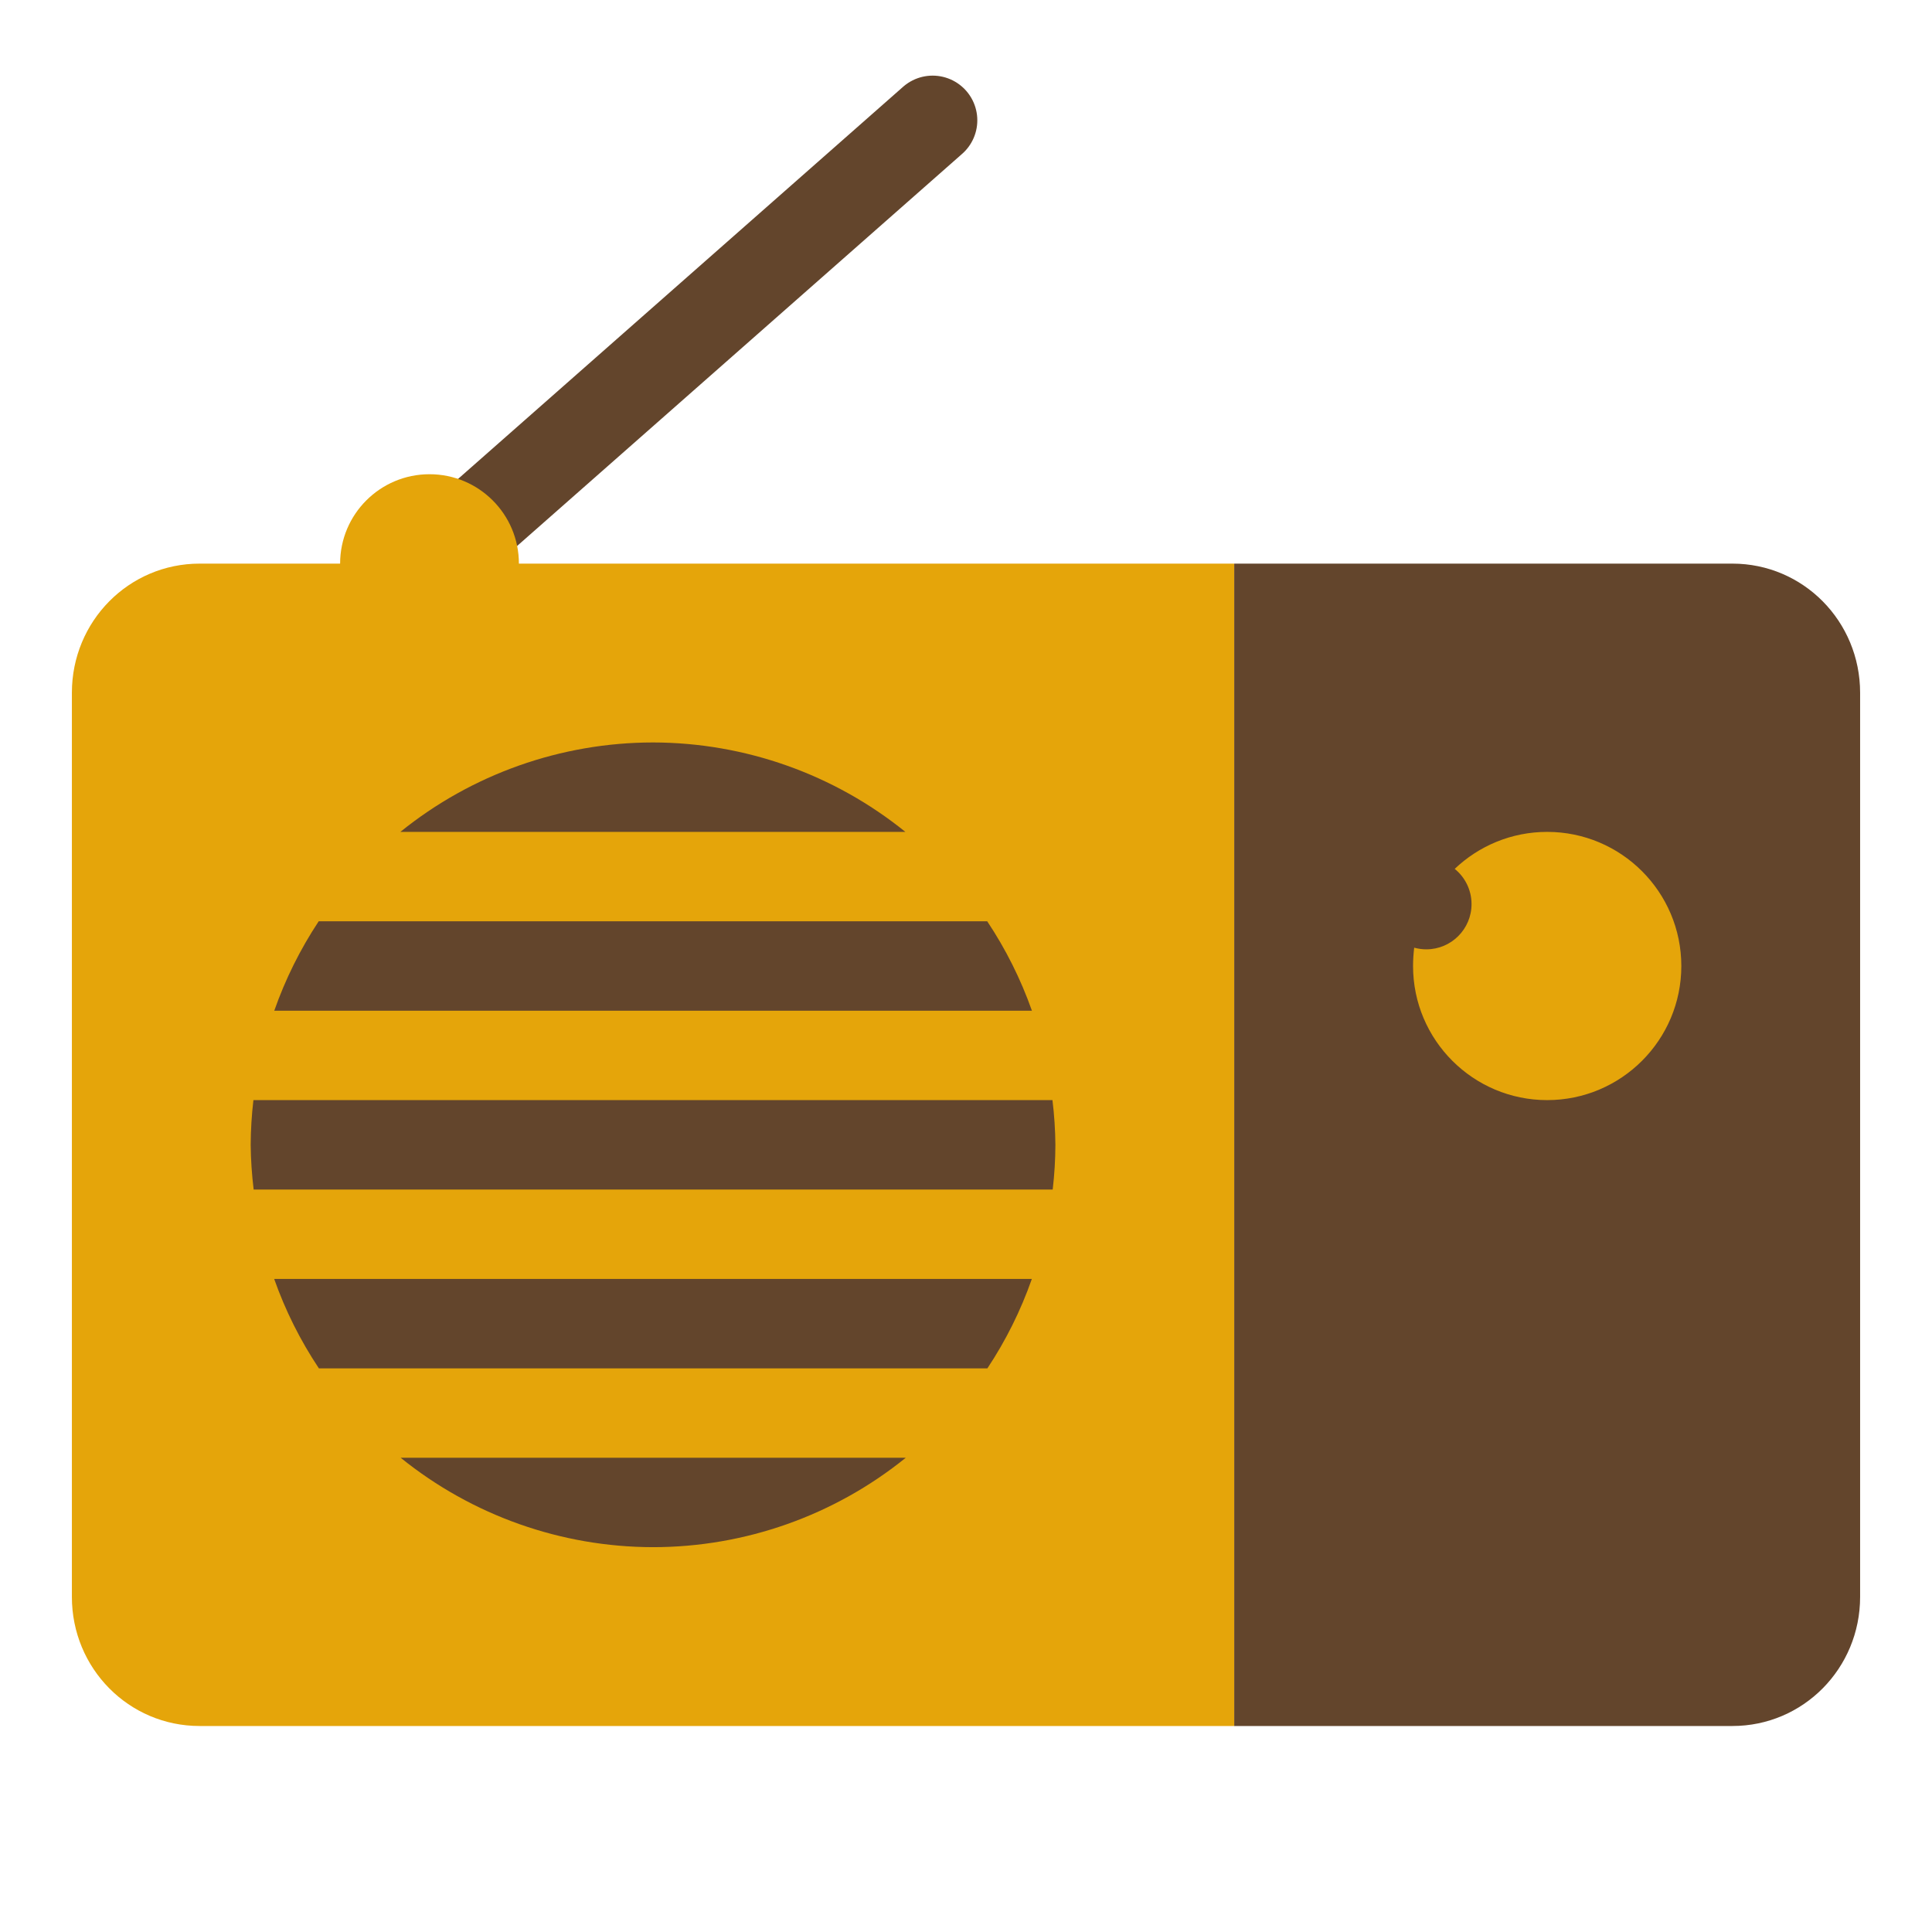
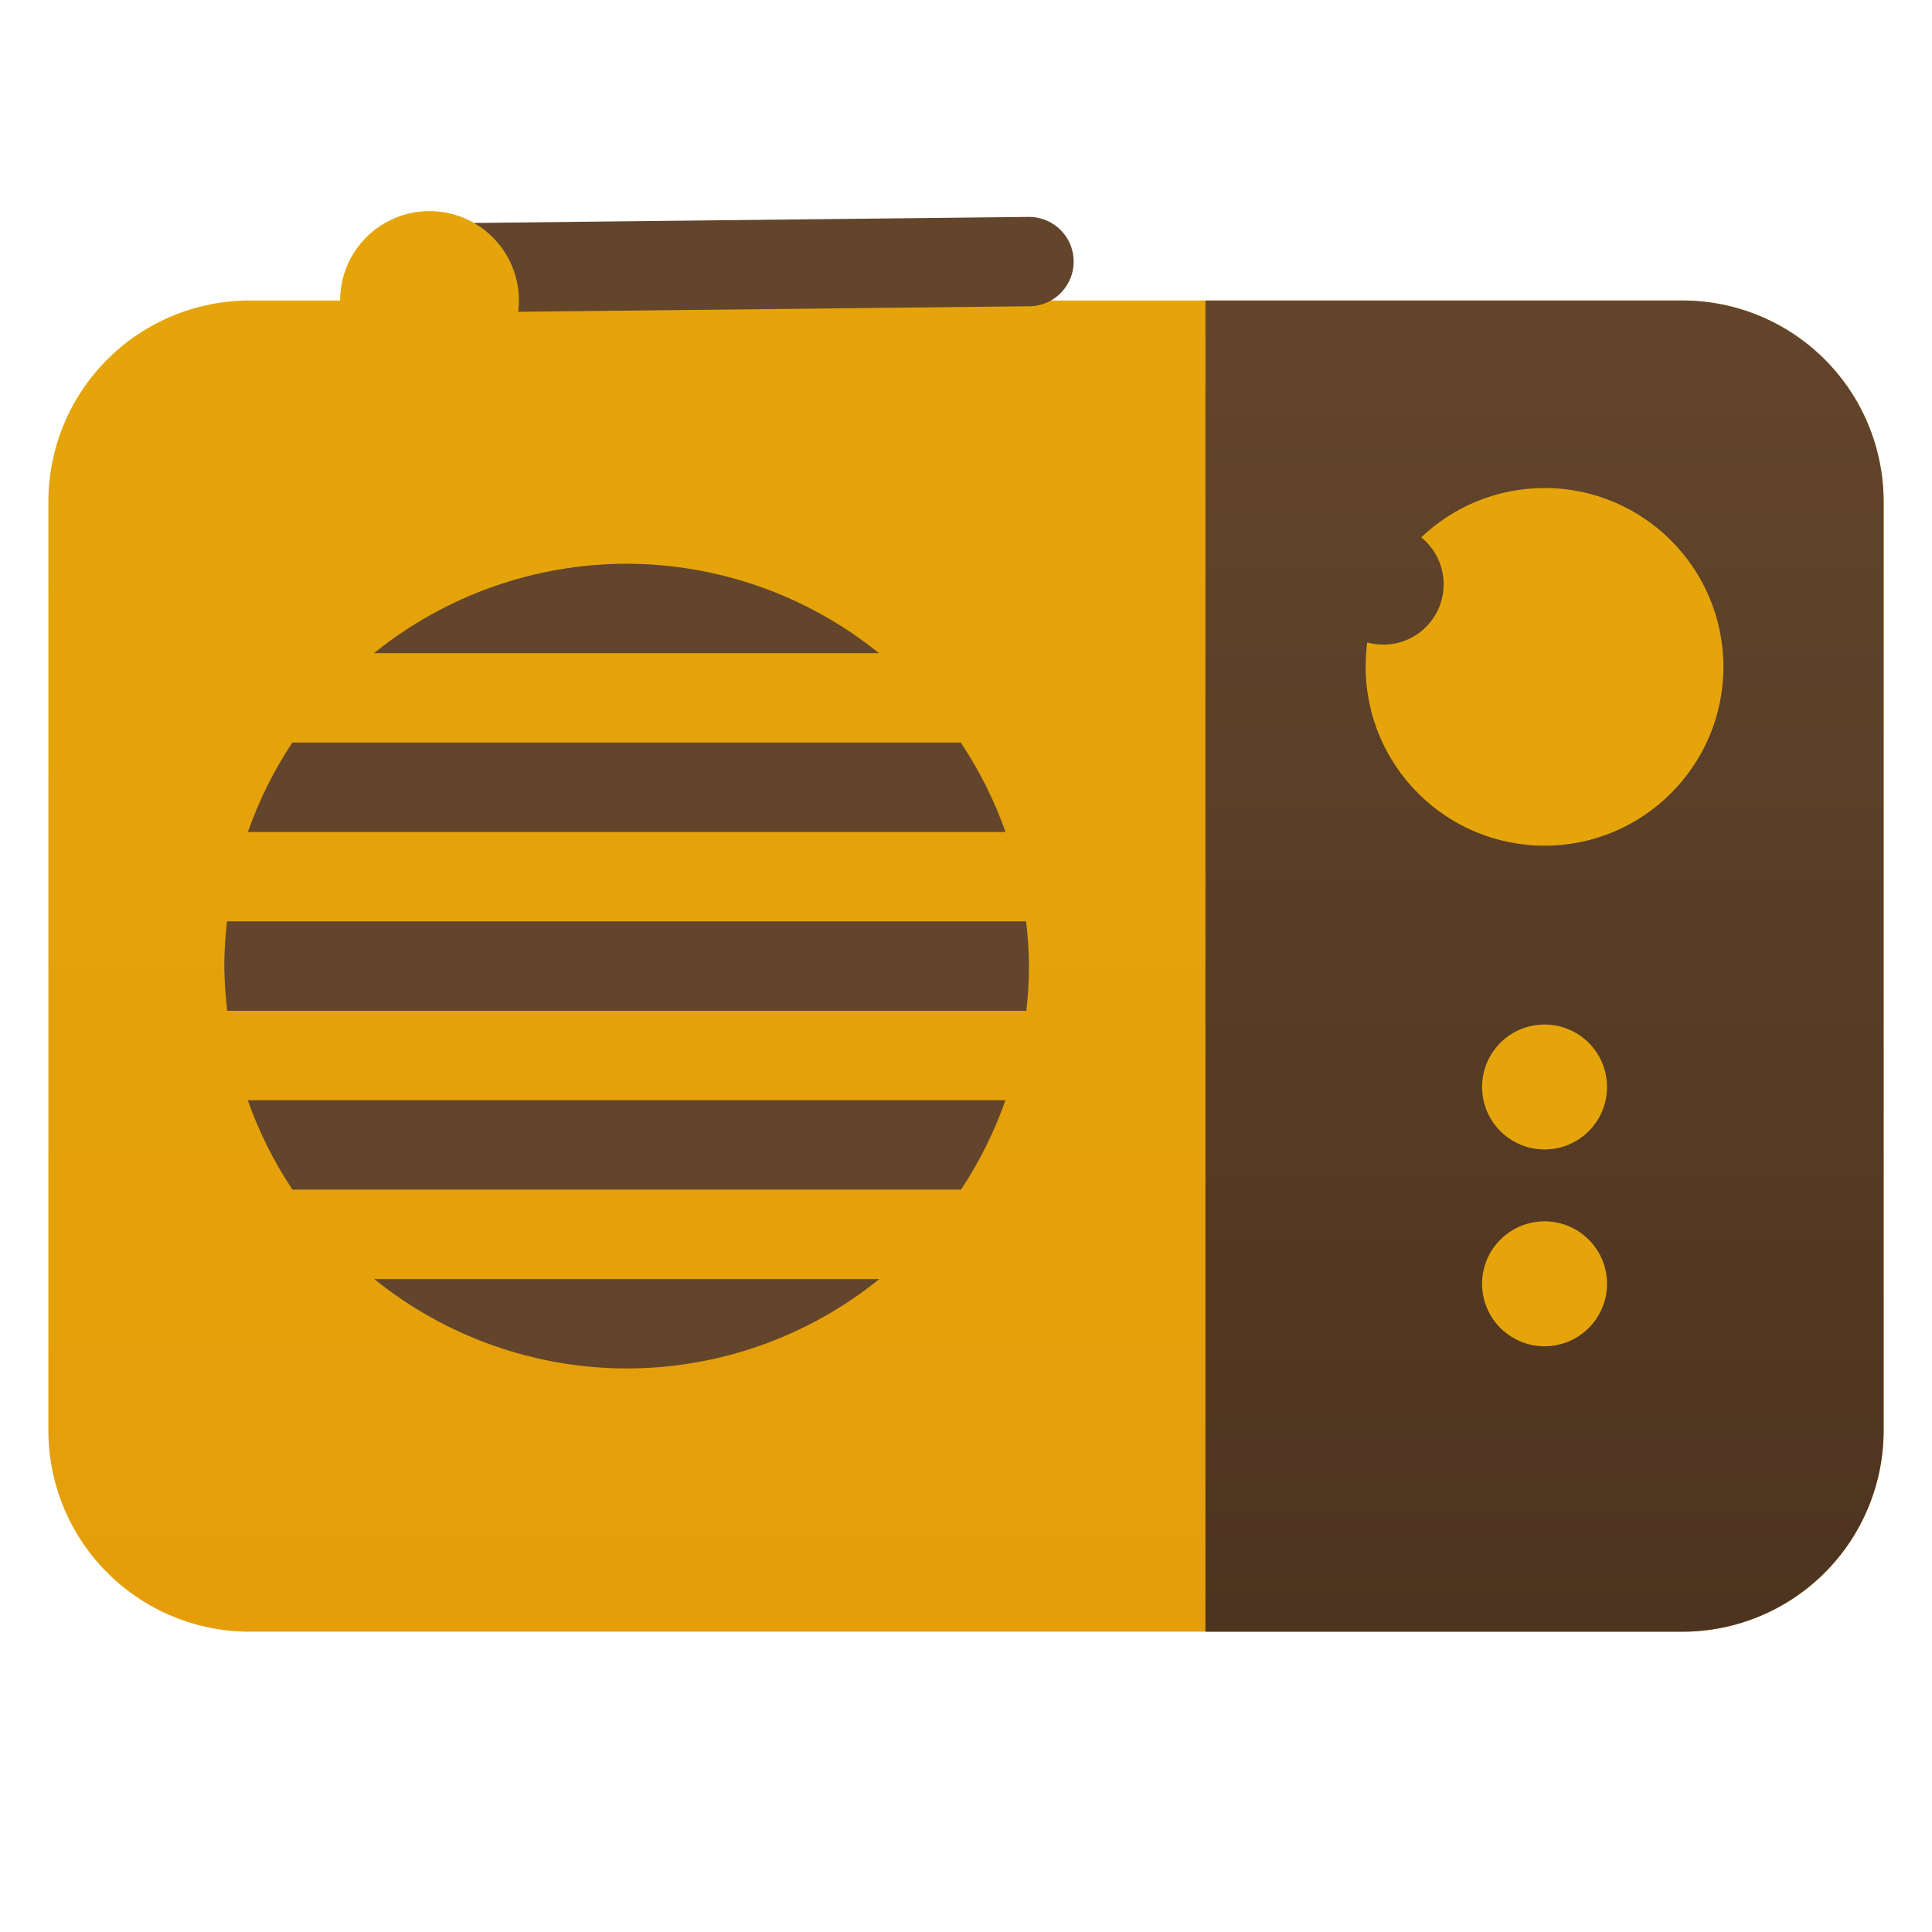
<svg xmlns="http://www.w3.org/2000/svg" style="clip-rule:evenodd;fill-rule:evenodd;stroke-linecap:round" version="1.1" viewBox="0 0 48 48">
-   <path d="m10.671 14.003 12.5-11.014" style="fill:none;stroke-width:2.22px;stroke:#63452c" />
-   <circle cx="10.671" cy="14.003" r="2.221" style="fill:#e5a50a" />
-   <path d="m4.959 14.003c-1.758 0-3.173 1.431-3.173 3.209v22.462c0 1.777 1.415 3.208 3.173 3.208h25.705v-28.879h-25.705z" style="fill-rule:nonzero;fill:#e5a50a" />
-   <path d="m30.664 14.003v28.879h12.377c1.758 0 3.173-1.431 3.173-3.208v-22.462c0-1.777-1.415-3.209-3.173-3.209h-12.377z" style="fill-rule:nonzero;fill:#63452c" />
-   <path d="m36.142 21.587c0.598-0.569 1.407-0.919 2.297-0.919 1.839 0 3.333 1.493 3.333 3.332s-1.494 3.332-3.333 3.332-3.332-1.493-3.332-3.332c0-0.147 0.01-0.302 0.028-0.455 0.096 0.026 0.197 0.041 0.301 0.041 0.621 0 1.124-0.504 1.124-1.124 0-0.353-0.163-0.669-0.418-0.875z" style="fill:#e5a50a" />
-   <path d="m16.225 18.446c-2.285 2e-3 -4.501 0.786-6.278 2.222h12.547c-1.774-1.434-3.987-2.218-6.269-2.222zm-8.307 4.443c-0.458 0.692-0.829 1.438-1.104 2.222h18.824c-0.277-0.784-0.65-1.53-1.111-2.222h-16.609zm-1.622 4.443c-0.043 0.369-0.066 0.74-0.068 1.111 4e-3 0.371 0.029 0.742 0.074 1.111h19.852c0.043-0.369 0.066-0.74 0.067-1.111-3e-3 -0.371-0.028-0.742-0.073-1.111h-19.852zm0.516 4.443c0.276 0.784 0.65 1.53 1.111 2.222h16.608c0.459-0.692 0.83-1.438 1.105-2.222h-18.824zm3.143 4.443c1.775 1.434 3.988 2.218 6.27 2.221 2.285-1e-3 4.501-0.785 6.278-2.221h-12.548z" style="fill-rule:nonzero;fill:#63452c" />
+   <path d="m46.798 12.466c0-1.327-0.526-2.598-1.464-3.536s-2.21-1.464-3.536-1.464h-35.596c-1.326 0-2.598 0.526-3.536 1.464s-1.464 2.209-1.464 3.536v23.073c0 1.326 0.526 2.597 1.464 3.535s2.21 1.465 3.536 1.465h35.596c1.326 0 2.598-0.527 3.536-1.465s1.464-2.209 1.464-3.535v-23.073z" style="fill:url(#_Linear1)" />
+   <g transform="translate(0 -2.989)">
+     <path d="m10.671 9.65 14.894-0.162" style="fill:none;stroke-width:2.22px;stroke:rgb(99,69,44)" />
+   </g>
+   <g transform="translate(0 -6.537)">
+     <circle cx="10.671" cy="14.003" r="2.221" style="fill:rgb(229,165,10)" />
+   </g>
+   <path d="m29.949 7.466h11.849c1.326 0 2.598 0.526 3.536 1.464s1.464 2.209 1.464 3.536v23.073c0 1.326-0.526 2.597-1.464 3.535s-2.21 1.465-3.536 1.465h-11.849v-33.073z" style="fill-rule:nonzero;fill:url(#_Linear2)" />
+   <g transform="matrix(1.33343,0,0,1.33343,-12.8828,-15.4344)">
+     <path d="m36.142 21.587c0.598-0.569 1.407-0.919 2.297-0.919 1.839 0 3.333 1.493 3.333 3.332s-1.494 3.332-3.333 3.332-3.332-1.493-3.332-3.332c0-0.147 0.01-0.302 0.028-0.455 0.096 0.026 0.197 0.041 0.301 0.041 0.621 0 1.124-0.504 1.124-1.124 0-0.353-0.163-0.669-0.418-0.875z" style="fill:rgb(229,165,10)" />
+   </g>
+   <g transform="translate(0 -2.4498)">
+     <circle cx="38.374" cy="29.456" r="1.552" style="fill:rgb(229,165,10)" />
+   </g>
+   <g transform="translate(0 2.43964)">
+     <circle cx="38.374" cy="29.456" r="1.552" style="fill:rgb(229,165,10)" />
+   </g>
+   <g transform="translate(-.655901 -4.44)">
+     <path d="m16.225 18.446c-2.285 2e-3 -4.501 0.786-6.278 2.222h12.547c-1.774-1.434-3.987-2.218-6.269-2.222zm-8.307 4.443c-0.458 0.692-0.829 1.438-1.104 2.222h18.824c-0.277-0.784-0.65-1.53-1.111-2.222h-16.609zm-1.622 4.443c-0.043 0.369-0.066 0.74-0.068 1.111 4e-3 0.371 0.029 0.742 0.074 1.111h19.852c0.043-0.369 0.066-0.74 0.067-1.111-3e-3 -0.371-0.028-0.742-0.073-1.111h-19.852zm0.516 4.443c0.276 0.784 0.65 1.53 1.111 2.222h16.608c0.459-0.692 0.83-1.438 1.105-2.222h-18.824zm3.143 4.443c1.775 1.434 3.988 2.218 6.27 2.221 2.285-1e-3 4.501-0.785 6.278-2.221h-12.548z" style="fill-rule:nonzero;fill:rgb(99,69,44)" />
+   </g>
+   <defs>
+     <linearGradient id="_Linear1" x2="1" gradientTransform="matrix(2.02514e-15,-33.073,33.073,2.02514e-15,24,40.539)" gradientUnits="userSpaceOnUse">
+       <stop style="stop-color:rgb(229,158,10)" offset="0" />
+       <stop style="stop-color:rgb(229,165,10)" offset="1" />
+     </linearGradient>
+     <linearGradient id="_Linear2" x2="1" gradientTransform="matrix(2.02514e-15,-33.073,33.073,2.02514e-15,38.3737,40.539)" gradientUnits="userSpaceOnUse">
+       <stop style="stop-color:rgb(77,52,32)" offset="0" />
+       <stop style="stop-color:rgb(99,69,44)" offset="1" />
+     </linearGradient>
+   </defs>
</svg>
